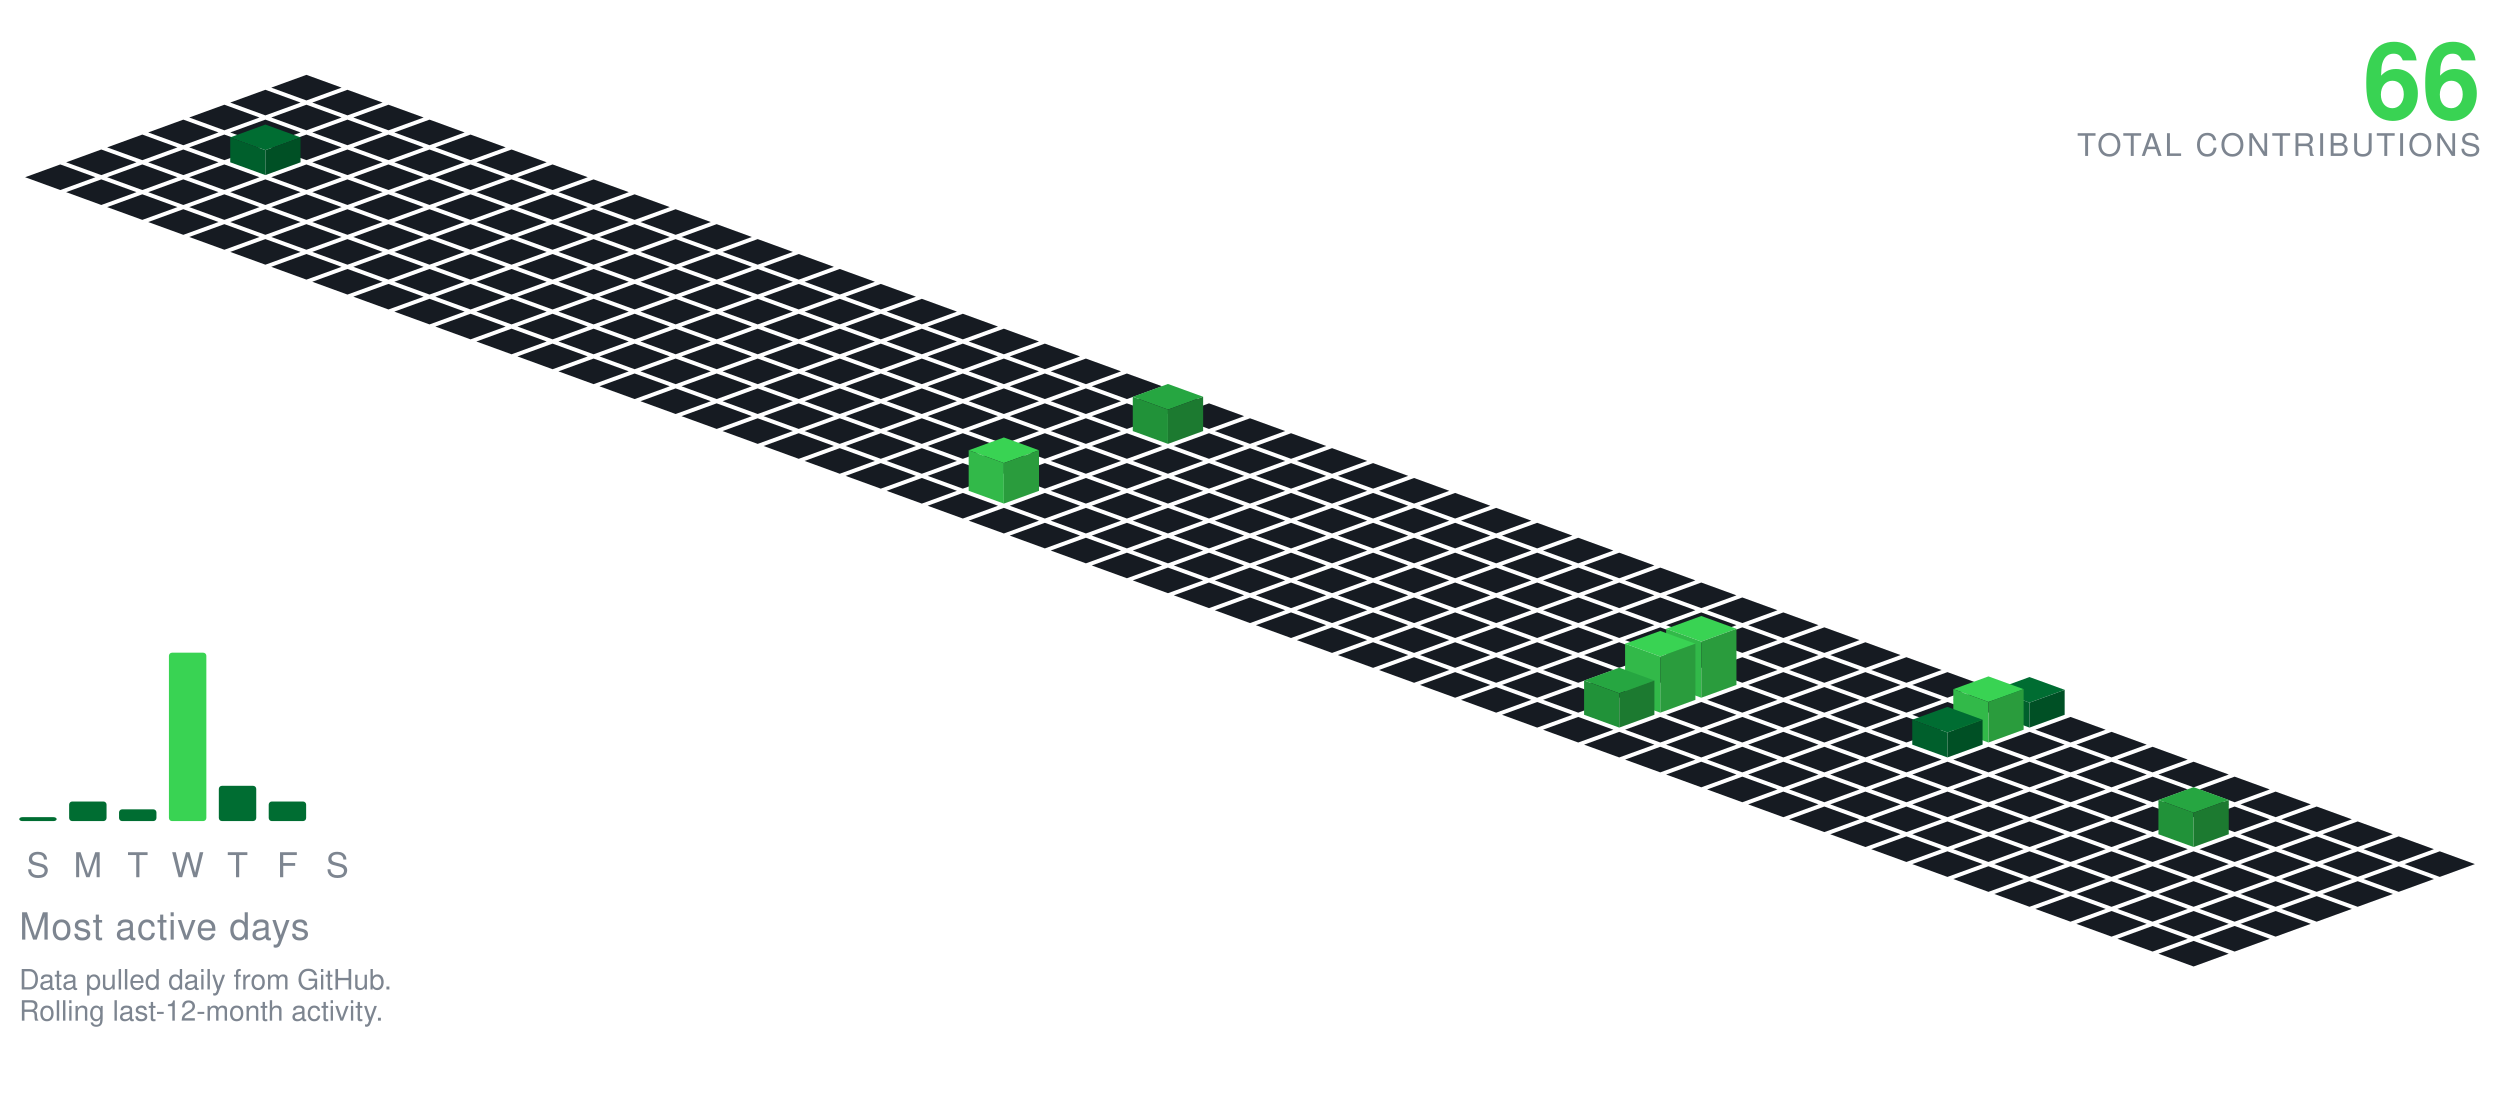
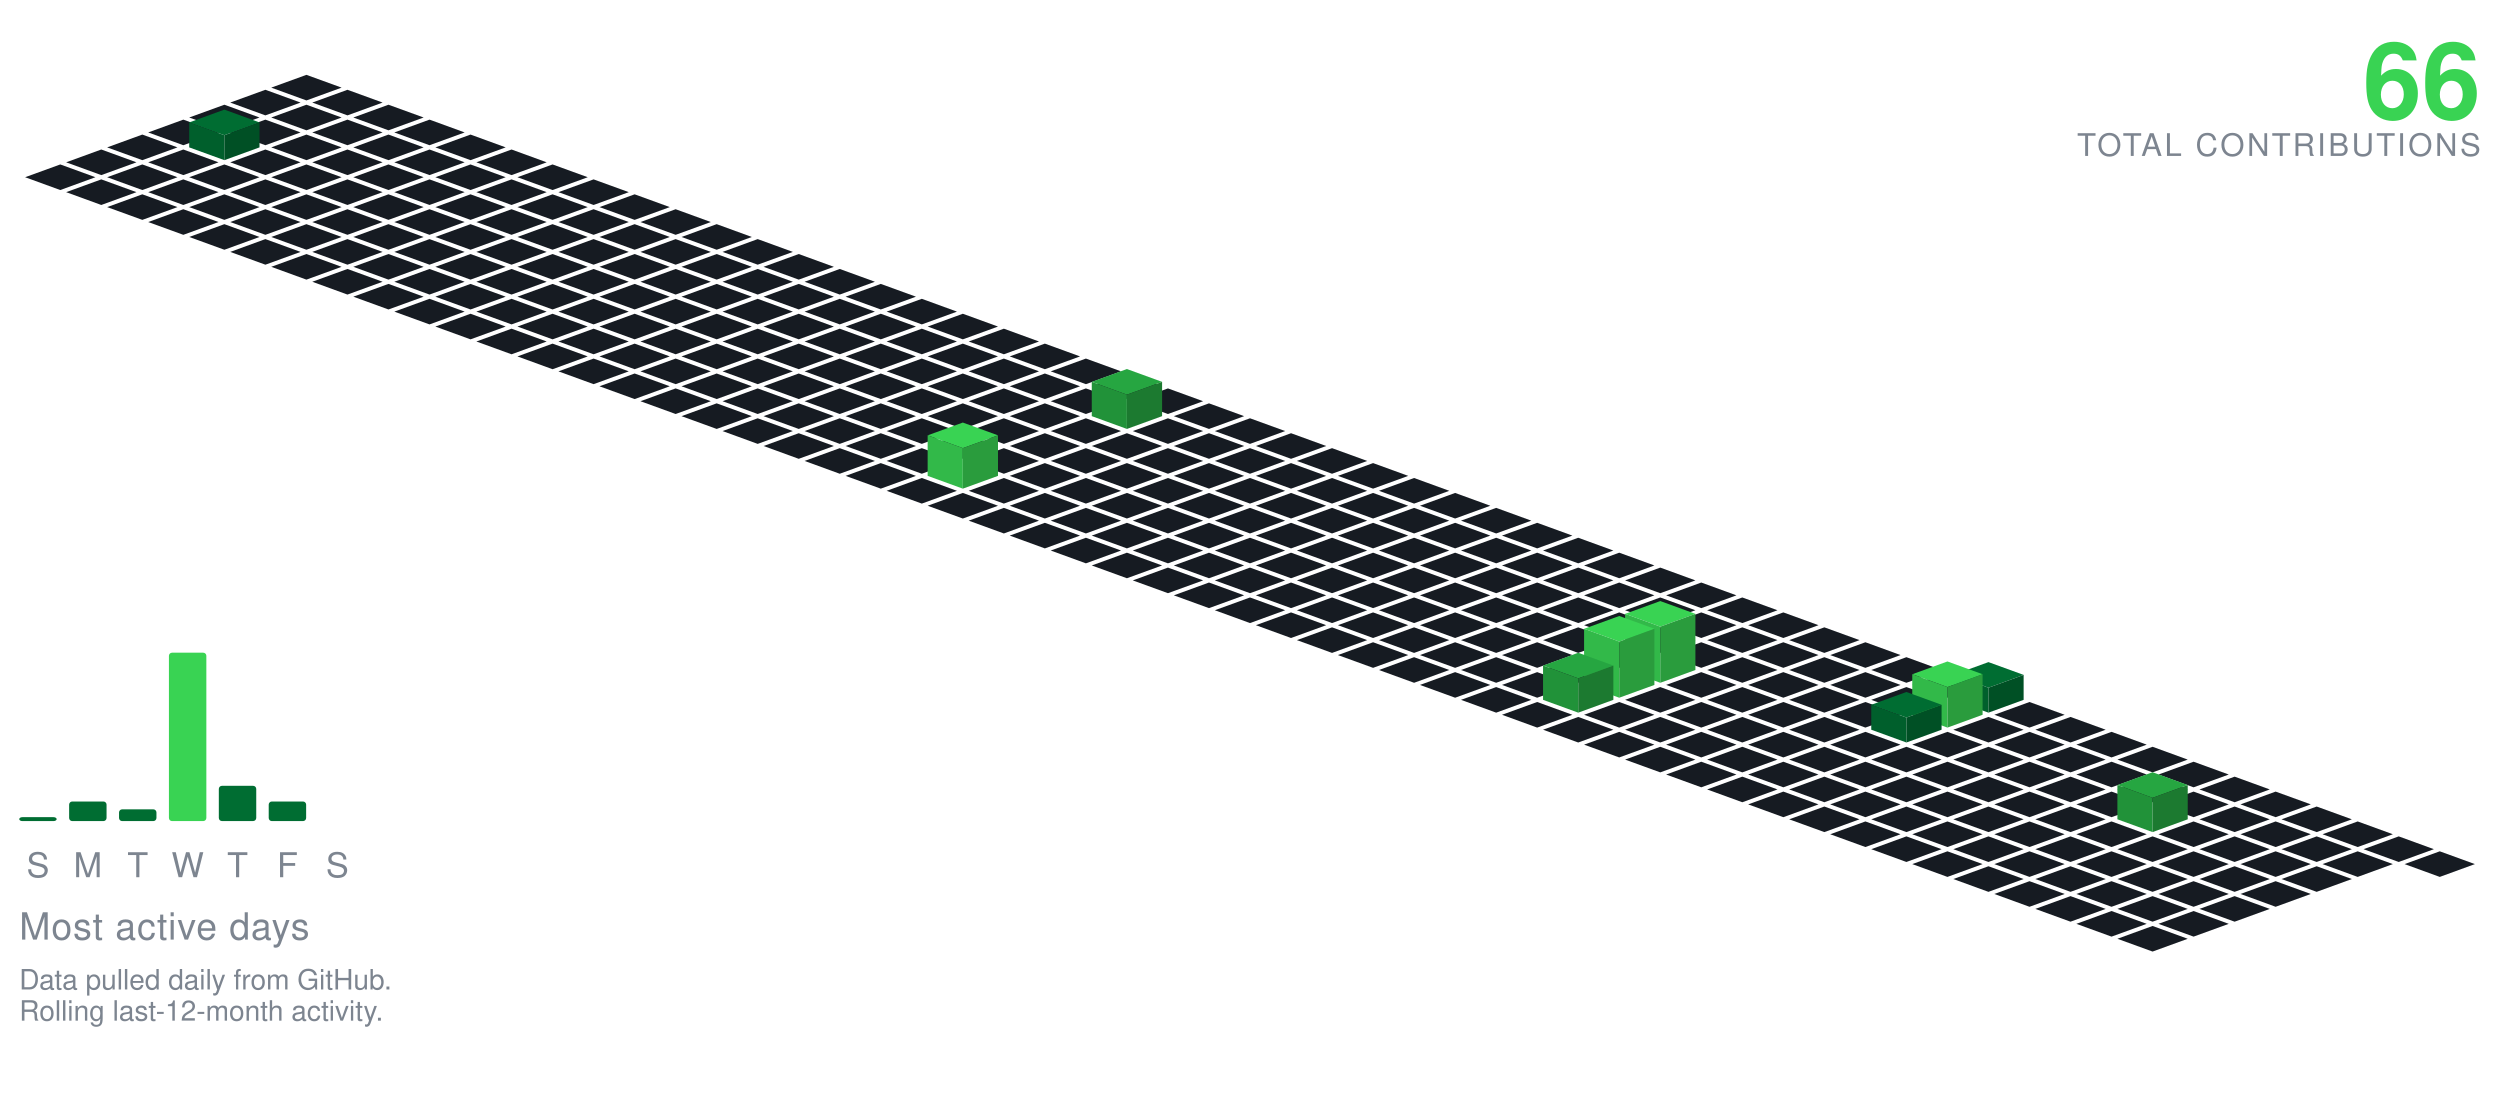
<svg xmlns="http://www.w3.org/2000/svg" viewBox="-98.09 -24.00 801.34 354.30" width="801" height="354">
  <polygon points="0.00,0.00 11.28,4.10 0.00,8.21 -11.28,4.10" fill="#161b22" />
  <polygon points="-13.16,4.79 -1.88,8.89 -13.16,13.00 -24.43,8.89" fill="#161b22" />
  <polygon points="13.16,4.79 24.43,8.89 13.16,13.00 1.88,8.89" fill="#161b22" />
  <polygon points="-26.31,9.58 -15.04,13.68 -26.31,17.79 -37.59,13.68" fill="#161b22" />
  <polygon points="0.00,9.58 11.28,13.68 0.00,17.79 -11.28,13.68" fill="#161b22" />
  <polygon points="26.31,9.58 37.59,13.68 26.31,17.79 15.04,13.68" fill="#161b22" />
  <polygon points="-39.47,14.36 -28.19,18.47 -39.47,22.57 -50.74,18.47" fill="#161b22" />
  <polygon points="-13.16,14.36 -1.88,18.47 -13.16,22.57 -24.43,18.47" fill="#161b22" />
  <polygon points="13.16,14.36 24.43,18.47 13.16,22.57 1.88,18.47" fill="#161b22" />
  <polygon points="39.47,14.36 50.74,18.47 39.47,22.57 28.19,18.47" fill="#161b22" />
  <polygon points="-52.62,19.15 -41.35,23.26 -52.62,27.36 -63.90,23.26" fill="#161b22" />
-   <polygon points="-26.31,19.15 -15.04,23.26 -26.31,27.36 -37.59,23.26" fill="#161b22" />
  <polygon points="0.00,19.15 11.28,23.26 0.00,27.36 -11.28,23.26" fill="#161b22" />
  <polygon points="26.31,19.15 37.59,23.26 26.31,27.36 15.04,23.26" fill="#161b22" />
  <polygon points="52.62,19.15 63.90,23.26 52.62,27.36 41.35,23.26" fill="#161b22" />
+   <polygon points="-26.31,11.15 -15.04,15.26 -26.31,19.36 -37.59,15.26" fill="#006d32" />
+   <polygon points="-37.59,23.26 -37.59,15.26 -26.31,19.36 -26.31,27.36" fill="#005f2c" />
+   <polygon points="-26.31,27.36 -26.31,19.36 -15.04,15.26 -15.04,23.26" fill="#005025" />
  <polygon points="-65.78,23.94 -54.50,28.05 -65.78,32.15 -77.05,28.05" fill="#161b22" />
  <polygon points="-39.47,23.94 -28.19,28.05 -39.47,32.15 -50.74,28.05" fill="#161b22" />
+   <polygon points="-13.16,23.94 -1.88,28.05 -13.16,32.15 -24.43,28.05" fill="#161b22" />
  <polygon points="13.16,23.94 24.43,28.05 13.16,32.15 1.88,28.05" fill="#161b22" />
  <polygon points="39.47,23.94 50.74,28.05 39.47,32.15 28.19,28.05" fill="#161b22" />
  <polygon points="65.78,23.94 77.05,28.05 65.78,32.15 54.50,28.05" fill="#161b22" />
-   <polygon points="-13.16,15.94 -1.88,20.05 -13.16,24.15 -24.43,20.05" fill="#006d32" />
-   <polygon points="-24.43,28.05 -24.43,20.05 -13.16,24.15 -13.16,32.15" fill="#005f2c" />
-   <polygon points="-13.16,32.15 -13.16,24.15 -1.88,20.05 -1.88,28.05" fill="#005025" />
  <polygon points="-78.93,28.73 -67.66,32.83 -78.93,36.94 -90.21,32.83" fill="#161b22" />
  <polygon points="-52.62,28.73 -41.35,32.83 -52.62,36.94 -63.90,32.83" fill="#161b22" />
  <polygon points="-26.31,28.73 -15.04,32.83 -26.31,36.94 -37.59,32.83" fill="#161b22" />
  <polygon points="0.00,28.73 11.28,32.83 0.00,36.94 -11.28,32.83" fill="#161b22" />
  <polygon points="26.31,28.73 37.59,32.83 26.31,36.94 15.04,32.83" fill="#161b22" />
  <polygon points="52.62,28.73 63.90,32.83 52.62,36.94 41.35,32.83" fill="#161b22" />
  <polygon points="78.93,28.73 90.21,32.83 78.93,36.94 67.66,32.83" fill="#161b22" />
  <polygon points="-65.78,33.52 -54.50,37.62 -65.78,41.73 -77.05,37.62" fill="#161b22" />
  <polygon points="-39.47,33.52 -28.19,37.62 -39.47,41.73 -50.74,37.62" fill="#161b22" />
  <polygon points="-13.16,33.52 -1.88,37.62 -13.16,41.73 -24.43,37.62" fill="#161b22" />
  <polygon points="13.16,33.52 24.43,37.62 13.16,41.73 1.88,37.62" fill="#161b22" />
  <polygon points="39.47,33.52 50.74,37.62 39.47,41.73 28.19,37.62" fill="#161b22" />
  <polygon points="65.78,33.52 77.05,37.62 65.78,41.73 54.50,37.62" fill="#161b22" />
  <polygon points="92.09,33.52 103.37,37.62 92.09,41.73 80.81,37.62" fill="#161b22" />
  <polygon points="-52.62,38.31 -41.35,42.41 -52.62,46.51 -63.90,42.41" fill="#161b22" />
  <polygon points="-26.31,38.31 -15.04,42.41 -26.31,46.51 -37.59,42.41" fill="#161b22" />
  <polygon points="0.00,38.31 11.28,42.41 0.00,46.51 -11.28,42.41" fill="#161b22" />
  <polygon points="26.31,38.31 37.59,42.41 26.31,46.51 15.04,42.41" fill="#161b22" />
  <polygon points="52.62,38.31 63.90,42.41 52.62,46.51 41.35,42.41" fill="#161b22" />
  <polygon points="78.93,38.31 90.21,42.41 78.93,46.51 67.66,42.41" fill="#161b22" />
  <polygon points="105.25,38.31 116.52,42.41 105.25,46.51 93.97,42.41" fill="#161b22" />
  <polygon points="-39.47,43.09 -28.19,47.20 -39.47,51.30 -50.74,47.20" fill="#161b22" />
  <polygon points="-13.16,43.09 -1.88,47.20 -13.16,51.30 -24.43,47.20" fill="#161b22" />
  <polygon points="13.16,43.09 24.43,47.20 13.16,51.30 1.88,47.20" fill="#161b22" />
  <polygon points="39.47,43.09 50.74,47.20 39.47,51.30 28.19,47.20" fill="#161b22" />
  <polygon points="65.78,43.09 77.05,47.20 65.78,51.30 54.50,47.20" fill="#161b22" />
  <polygon points="92.09,43.09 103.37,47.20 92.09,51.30 80.81,47.20" fill="#161b22" />
  <polygon points="118.40,43.09 129.68,47.20 118.40,51.30 107.12,47.20" fill="#161b22" />
  <polygon points="-26.31,47.88 -15.04,51.99 -26.31,56.09 -37.59,51.99" fill="#161b22" />
  <polygon points="0.00,47.88 11.28,51.99 0.00,56.09 -11.28,51.99" fill="#161b22" />
  <polygon points="26.31,47.88 37.59,51.99 26.31,56.09 15.04,51.99" fill="#161b22" />
  <polygon points="52.62,47.88 63.90,51.99 52.62,56.09 41.35,51.99" fill="#161b22" />
  <polygon points="78.93,47.88 90.21,51.99 78.93,56.09 67.66,51.99" fill="#161b22" />
  <polygon points="105.25,47.88 116.52,51.99 105.25,56.09 93.97,51.99" fill="#161b22" />
  <polygon points="131.56,47.88 142.83,51.99 131.56,56.09 120.28,51.99" fill="#161b22" />
  <polygon points="-13.16,52.67 -1.88,56.78 -13.16,60.88 -24.43,56.78" fill="#161b22" />
  <polygon points="13.16,52.67 24.43,56.78 13.16,60.88 1.88,56.78" fill="#161b22" />
  <polygon points="39.47,52.67 50.74,56.78 39.47,60.88 28.19,56.78" fill="#161b22" />
  <polygon points="65.78,52.67 77.05,56.78 65.78,60.88 54.50,56.78" fill="#161b22" />
  <polygon points="92.09,52.67 103.37,56.78 92.09,60.88 80.81,56.78" fill="#161b22" />
  <polygon points="118.40,52.67 129.68,56.78 118.40,60.88 107.12,56.78" fill="#161b22" />
  <polygon points="144.71,52.67 155.99,56.78 144.71,60.88 133.44,56.78" fill="#161b22" />
  <polygon points="0.00,57.46 11.28,61.56 0.00,65.67 -11.28,61.56" fill="#161b22" />
  <polygon points="26.31,57.46 37.59,61.56 26.31,65.67 15.04,61.56" fill="#161b22" />
  <polygon points="52.62,57.46 63.90,61.56 52.62,65.67 41.35,61.56" fill="#161b22" />
  <polygon points="78.93,57.46 90.21,61.56 78.93,65.67 67.66,61.56" fill="#161b22" />
  <polygon points="105.25,57.46 116.52,61.56 105.25,65.67 93.97,61.56" fill="#161b22" />
  <polygon points="131.56,57.46 142.83,61.56 131.56,65.67 120.28,61.56" fill="#161b22" />
  <polygon points="157.87,57.46 169.14,61.56 157.87,65.67 146.59,61.56" fill="#161b22" />
  <polygon points="13.16,62.25 24.43,66.35 13.16,70.46 1.88,66.35" fill="#161b22" />
  <polygon points="39.47,62.25 50.74,66.35 39.47,70.46 28.19,66.35" fill="#161b22" />
  <polygon points="65.78,62.25 77.05,66.35 65.78,70.46 54.50,66.35" fill="#161b22" />
  <polygon points="92.09,62.25 103.37,66.35 92.09,70.46 80.81,66.35" fill="#161b22" />
  <polygon points="118.40,62.25 129.68,66.35 118.40,70.46 107.12,66.35" fill="#161b22" />
  <polygon points="144.71,62.25 155.99,66.35 144.71,70.46 133.44,66.35" fill="#161b22" />
  <polygon points="171.02,62.25 182.30,66.35 171.02,70.46 159.75,66.35" fill="#161b22" />
  <polygon points="26.31,67.04 37.59,71.14 26.31,75.24 15.04,71.14" fill="#161b22" />
  <polygon points="52.62,67.04 63.90,71.14 52.62,75.24 41.35,71.14" fill="#161b22" />
  <polygon points="78.93,67.04 90.21,71.14 78.93,75.24 67.66,71.14" fill="#161b22" />
  <polygon points="105.25,67.04 116.52,71.14 105.25,75.24 93.97,71.14" fill="#161b22" />
  <polygon points="131.56,67.04 142.83,71.14 131.56,75.24 120.28,71.14" fill="#161b22" />
  <polygon points="157.87,67.04 169.14,71.14 157.87,75.24 146.59,71.14" fill="#161b22" />
  <polygon points="184.18,67.04 195.46,71.14 184.18,75.24 172.90,71.14" fill="#161b22" />
  <polygon points="39.47,71.82 50.74,75.93 39.47,80.03 28.19,75.93" fill="#161b22" />
  <polygon points="65.78,71.82 77.05,75.93 65.78,80.03 54.50,75.93" fill="#161b22" />
  <polygon points="92.09,71.82 103.37,75.93 92.09,80.03 80.81,75.93" fill="#161b22" />
  <polygon points="118.40,71.82 129.68,75.93 118.40,80.03 107.12,75.93" fill="#161b22" />
  <polygon points="144.71,71.82 155.99,75.93 144.71,80.03 133.44,75.93" fill="#161b22" />
  <polygon points="171.02,71.82 182.30,75.93 171.02,80.03 159.75,75.93" fill="#161b22" />
  <polygon points="197.34,71.82 208.61,75.93 197.34,80.03 186.06,75.93" fill="#161b22" />
  <polygon points="52.62,76.61 63.90,80.72 52.62,84.82 41.35,80.72" fill="#161b22" />
  <polygon points="78.93,76.61 90.21,80.72 78.93,84.82 67.66,80.72" fill="#161b22" />
  <polygon points="105.25,76.61 116.52,80.72 105.25,84.82 93.97,80.72" fill="#161b22" />
  <polygon points="131.56,76.61 142.83,80.72 131.56,84.82 120.28,80.72" fill="#161b22" />
  <polygon points="157.87,76.61 169.14,80.72 157.87,84.82 146.59,80.72" fill="#161b22" />
  <polygon points="184.18,76.61 195.46,80.72 184.18,84.82 172.90,80.72" fill="#161b22" />
  <polygon points="210.49,76.61 221.77,80.72 210.49,84.82 199.21,80.72" fill="#161b22" />
  <polygon points="65.78,81.40 77.05,85.51 65.78,89.61 54.50,85.51" fill="#161b22" />
  <polygon points="92.09,81.40 103.37,85.51 92.09,89.61 80.81,85.51" fill="#161b22" />
  <polygon points="118.40,81.40 129.68,85.51 118.40,89.61 107.12,85.51" fill="#161b22" />
  <polygon points="144.71,81.40 155.99,85.51 144.71,89.61 133.44,85.51" fill="#161b22" />
  <polygon points="171.02,81.40 182.30,85.51 171.02,89.61 159.75,85.51" fill="#161b22" />
  <polygon points="197.34,81.40 208.61,85.51 197.34,89.61 186.06,85.51" fill="#161b22" />
  <polygon points="223.65,81.40 234.92,85.51 223.65,89.61 212.37,85.51" fill="#161b22" />
  <polygon points="78.93,86.19 90.21,90.29 78.93,94.40 67.66,90.29" fill="#161b22" />
  <polygon points="105.25,86.19 116.52,90.29 105.25,94.40 93.97,90.29" fill="#161b22" />
  <polygon points="131.56,86.19 142.83,90.29 131.56,94.40 120.28,90.29" fill="#161b22" />
  <polygon points="157.87,86.19 169.14,90.29 157.87,94.40 146.59,90.29" fill="#161b22" />
  <polygon points="184.18,86.19 195.46,90.29 184.18,94.40 172.90,90.29" fill="#161b22" />
  <polygon points="210.49,86.19 221.77,90.29 210.49,94.40 199.21,90.29" fill="#161b22" />
  <polygon points="236.80,86.19 248.08,90.29 236.80,94.40 225.53,90.29" fill="#161b22" />
  <polygon points="92.09,90.98 103.37,95.08 92.09,99.19 80.81,95.08" fill="#161b22" />
  <polygon points="118.40,90.98 129.68,95.08 118.40,99.19 107.12,95.08" fill="#161b22" />
  <polygon points="144.71,90.98 155.99,95.08 144.71,99.19 133.44,95.08" fill="#161b22" />
  <polygon points="171.02,90.98 182.30,95.08 171.02,99.19 159.75,95.08" fill="#161b22" />
  <polygon points="197.34,90.98 208.61,95.08 197.34,99.19 186.06,95.08" fill="#161b22" />
  <polygon points="223.65,90.98 234.92,95.08 223.65,99.19 212.37,95.08" fill="#161b22" />
  <polygon points="249.96,90.98 261.23,95.08 249.96,99.19 238.68,95.08" fill="#161b22" />
  <polygon points="105.25,95.77 116.52,99.87 105.25,103.97 93.97,99.87" fill="#161b22" />
  <polygon points="131.56,95.77 142.83,99.87 131.56,103.97 120.28,99.87" fill="#161b22" />
  <polygon points="157.87,95.77 169.14,99.87 157.87,103.97 146.59,99.87" fill="#161b22" />
  <polygon points="184.18,95.77 195.46,99.87 184.18,103.97 172.90,99.87" fill="#161b22" />
  <polygon points="210.49,95.77 221.77,99.87 210.49,103.97 199.21,99.87" fill="#161b22" />
  <polygon points="236.80,95.77 248.08,99.87 236.80,103.97 225.53,99.87" fill="#161b22" />
  <polygon points="263.11,95.77 274.39,99.87 263.11,103.97 251.84,99.87" fill="#161b22" />
  <polygon points="118.40,100.55 129.68,104.66 118.40,108.76 107.12,104.66" fill="#161b22" />
  <polygon points="144.71,100.55 155.99,104.66 144.71,108.76 133.44,104.66" fill="#161b22" />
  <polygon points="171.02,100.55 182.30,104.66 171.02,108.76 159.75,104.66" fill="#161b22" />
  <polygon points="197.34,100.55 208.61,104.66 197.34,108.76 186.06,104.66" fill="#161b22" />
  <polygon points="223.65,100.55 234.92,104.66 223.65,108.76 212.37,104.66" fill="#161b22" />
  <polygon points="249.96,100.55 261.23,104.66 249.96,108.76 238.68,104.66" fill="#161b22" />
  <polygon points="276.27,100.55 287.55,104.66 276.27,108.76 264.99,104.66" fill="#161b22" />
  <polygon points="131.56,105.34 142.83,109.45 131.56,113.55 120.28,109.45" fill="#161b22" />
  <polygon points="157.87,105.34 169.14,109.45 157.87,113.55 146.59,109.45" fill="#161b22" />
  <polygon points="184.18,105.34 195.46,109.45 184.18,113.55 172.90,109.45" fill="#161b22" />
  <polygon points="210.49,105.34 221.77,109.45 210.49,113.55 199.21,109.45" fill="#161b22" />
  <polygon points="236.80,105.34 248.08,109.45 236.80,113.55 225.53,109.45" fill="#161b22" />
-   <polygon points="263.11,105.34 274.39,109.45 263.11,113.55 251.84,109.45" fill="#161b22" />
  <polygon points="289.43,105.34 300.70,109.45 289.43,113.55 278.15,109.45" fill="#161b22" />
+   <polygon points="263.11,94.34 274.39,98.45 263.11,102.55 251.84,98.45" fill="#26a641" />
+   <polygon points="251.84,109.45 251.84,98.45 263.11,102.55 263.11,113.55" fill="#219239" />
+   <polygon points="263.11,113.55 263.11,102.55 274.39,98.45 274.39,109.45" fill="#1c7a30" />
  <polygon points="144.71,110.13 155.99,114.23 144.71,118.34 133.44,114.23" fill="#161b22" />
  <polygon points="171.02,110.13 182.30,114.23 171.02,118.34 159.75,114.23" fill="#161b22" />
  <polygon points="197.34,110.13 208.61,114.23 197.34,118.34 186.06,114.23" fill="#161b22" />
  <polygon points="223.65,110.13 234.92,114.23 223.65,118.34 212.37,114.23" fill="#161b22" />
  <polygon points="249.96,110.13 261.23,114.23 249.96,118.34 238.68,114.23" fill="#161b22" />
+   <polygon points="276.27,110.13 287.55,114.23 276.27,118.34 264.99,114.23" fill="#161b22" />
  <polygon points="302.58,110.13 313.86,114.23 302.58,118.34 291.30,114.23" fill="#161b22" />
-   <polygon points="276.27,99.13 287.55,103.23 276.27,107.34 264.99,103.23" fill="#26a641" />
-   <polygon points="264.99,114.23 264.99,103.23 276.27,107.34 276.27,118.34" fill="#219239" />
-   <polygon points="276.27,118.34 276.27,107.34 287.55,103.23 287.55,114.23" fill="#1c7a30" />
  <polygon points="157.87,114.92 169.14,119.02 157.87,123.13 146.59,119.02" fill="#161b22" />
  <polygon points="184.18,114.92 195.46,119.02 184.18,123.13 172.90,119.02" fill="#161b22" />
  <polygon points="210.49,114.92 221.77,119.02 210.49,123.13 199.21,119.02" fill="#161b22" />
  <polygon points="236.80,114.92 248.08,119.02 236.80,123.13 225.53,119.02" fill="#161b22" />
  <polygon points="263.11,114.92 274.39,119.02 263.11,123.13 251.84,119.02" fill="#161b22" />
  <polygon points="289.43,114.92 300.70,119.02 289.43,123.13 278.15,119.02" fill="#161b22" />
  <polygon points="315.74,114.92 327.01,119.02 315.74,123.13 304.46,119.02" fill="#161b22" />
  <polygon points="171.02,119.71 182.30,123.81 171.02,127.92 159.75,123.81" fill="#161b22" />
  <polygon points="197.34,119.71 208.61,123.81 197.34,127.92 186.06,123.81" fill="#161b22" />
  <polygon points="223.65,119.71 234.92,123.81 223.65,127.92 212.37,123.81" fill="#161b22" />
  <polygon points="249.96,119.71 261.23,123.81 249.96,127.92 238.68,123.81" fill="#161b22" />
  <polygon points="276.27,119.71 287.55,123.81 276.27,127.92 264.99,123.81" fill="#161b22" />
  <polygon points="302.58,119.71 313.86,123.81 302.58,127.92 291.30,123.81" fill="#161b22" />
  <polygon points="328.89,119.71 340.17,123.81 328.89,127.92 317.62,123.81" fill="#161b22" />
  <polygon points="184.18,124.50 195.46,128.60 184.18,132.70 172.90,128.60" fill="#161b22" />
-   <polygon points="210.49,124.50 221.77,128.60 210.49,132.70 199.21,128.60" fill="#161b22" />
  <polygon points="236.80,124.50 248.08,128.60 236.80,132.70 225.53,128.60" fill="#161b22" />
  <polygon points="263.11,124.50 274.39,128.60 263.11,132.70 251.84,128.60" fill="#161b22" />
  <polygon points="289.43,124.50 300.70,128.60 289.43,132.70 278.15,128.60" fill="#161b22" />
  <polygon points="315.74,124.50 327.01,128.60 315.74,132.70 304.46,128.60" fill="#161b22" />
  <polygon points="342.05,124.50 353.32,128.60 342.05,132.70 330.77,128.60" fill="#161b22" />
+   <polygon points="210.49,111.50 221.77,115.60 210.49,119.70 199.21,115.60" fill="#39d353" />
+   <polygon points="199.21,128.60 199.21,115.60 210.49,119.70 210.49,132.70" fill="#32b949" />
+   <polygon points="210.49,132.70 210.49,119.70 221.77,115.60 221.77,128.60" fill="#2a9c3d" />
  <polygon points="197.34,129.28 208.61,133.39 197.34,137.49 186.06,133.39" fill="#161b22" />
+   <polygon points="223.65,129.28 234.92,133.39 223.65,137.49 212.37,133.39" fill="#161b22" />
  <polygon points="249.96,129.28 261.23,133.39 249.96,137.49 238.68,133.39" fill="#161b22" />
  <polygon points="276.27,129.28 287.55,133.39 276.27,137.49 264.99,133.39" fill="#161b22" />
  <polygon points="302.58,129.28 313.86,133.39 302.58,137.49 291.30,133.39" fill="#161b22" />
  <polygon points="328.89,129.28 340.17,133.39 328.89,137.49 317.62,133.39" fill="#161b22" />
  <polygon points="355.20,129.28 366.48,133.39 355.20,137.49 343.93,133.39" fill="#161b22" />
-   <polygon points="223.65,116.28 234.92,120.39 223.65,124.49 212.37,120.39" fill="#39d353" />
-   <polygon points="212.37,133.39 212.37,120.39 223.65,124.49 223.65,137.49" fill="#32b949" />
-   <polygon points="223.65,137.49 223.65,124.49 234.92,120.39 234.92,133.39" fill="#2a9c3d" />
  <polygon points="210.49,134.07 221.77,138.18 210.49,142.28 199.21,138.18" fill="#161b22" />
  <polygon points="236.80,134.07 248.08,138.18 236.80,142.28 225.53,138.18" fill="#161b22" />
  <polygon points="263.11,134.07 274.39,138.18 263.11,142.28 251.84,138.18" fill="#161b22" />
  <polygon points="289.43,134.07 300.70,138.18 289.43,142.28 278.15,138.18" fill="#161b22" />
  <polygon points="315.74,134.07 327.01,138.18 315.74,142.28 304.46,138.18" fill="#161b22" />
  <polygon points="342.05,134.07 353.32,138.18 342.05,142.28 330.77,138.18" fill="#161b22" />
  <polygon points="368.36,134.07 379.64,138.18 368.36,142.28 357.08,138.18" fill="#161b22" />
  <polygon points="223.65,138.86 234.92,142.96 223.65,147.07 212.37,142.96" fill="#161b22" />
  <polygon points="249.96,138.86 261.23,142.96 249.96,147.07 238.68,142.96" fill="#161b22" />
  <polygon points="276.27,138.86 287.55,142.96 276.27,147.07 264.99,142.96" fill="#161b22" />
  <polygon points="302.58,138.86 313.86,142.96 302.58,147.07 291.30,142.96" fill="#161b22" />
  <polygon points="328.89,138.86 340.17,142.96 328.89,147.07 317.62,142.96" fill="#161b22" />
  <polygon points="355.20,138.86 366.48,142.96 355.20,147.07 343.93,142.96" fill="#161b22" />
  <polygon points="381.52,138.86 392.79,142.96 381.52,147.07 370.24,142.96" fill="#161b22" />
  <polygon points="236.80,143.65 248.08,147.75 236.80,151.86 225.53,147.75" fill="#161b22" />
  <polygon points="263.11,143.65 274.39,147.75 263.11,151.86 251.84,147.75" fill="#161b22" />
  <polygon points="289.43,143.65 300.70,147.75 289.43,151.86 278.15,147.75" fill="#161b22" />
  <polygon points="315.74,143.65 327.01,147.75 315.74,151.86 304.46,147.75" fill="#161b22" />
  <polygon points="342.05,143.65 353.32,147.75 342.05,151.86 330.77,147.75" fill="#161b22" />
  <polygon points="368.36,143.65 379.64,147.75 368.36,151.86 357.08,147.75" fill="#161b22" />
  <polygon points="394.67,143.65 405.95,147.75 394.67,151.86 383.39,147.75" fill="#161b22" />
  <polygon points="249.96,148.44 261.23,152.54 249.96,156.65 238.68,152.54" fill="#161b22" />
  <polygon points="276.27,148.44 287.55,152.54 276.27,156.65 264.99,152.54" fill="#161b22" />
  <polygon points="302.58,148.44 313.86,152.54 302.58,156.65 291.30,152.54" fill="#161b22" />
  <polygon points="328.89,148.44 340.17,152.54 328.89,156.65 317.62,152.54" fill="#161b22" />
  <polygon points="355.20,148.44 366.48,152.54 355.20,156.65 343.93,152.54" fill="#161b22" />
  <polygon points="381.52,148.44 392.79,152.54 381.52,156.65 370.24,152.54" fill="#161b22" />
  <polygon points="407.83,148.44 419.10,152.54 407.83,156.65 396.55,152.54" fill="#161b22" />
  <polygon points="263.11,153.23 274.39,157.33 263.11,161.43 251.84,157.33" fill="#161b22" />
  <polygon points="289.43,153.23 300.70,157.33 289.43,161.43 278.15,157.33" fill="#161b22" />
  <polygon points="315.74,153.23 327.01,157.33 315.74,161.43 304.46,157.33" fill="#161b22" />
  <polygon points="342.05,153.23 353.32,157.33 342.05,161.43 330.77,157.33" fill="#161b22" />
  <polygon points="368.36,153.23 379.64,157.33 368.36,161.43 357.08,157.33" fill="#161b22" />
  <polygon points="394.67,153.23 405.95,157.33 394.67,161.43 383.39,157.33" fill="#161b22" />
  <polygon points="420.98,153.23 432.26,157.33 420.98,161.43 409.71,157.33" fill="#161b22" />
  <polygon points="276.27,158.01 287.55,162.12 276.27,166.22 264.99,162.12" fill="#161b22" />
  <polygon points="302.58,158.01 313.86,162.12 302.58,166.22 291.30,162.12" fill="#161b22" />
  <polygon points="328.89,158.01 340.17,162.12 328.89,166.22 317.62,162.12" fill="#161b22" />
  <polygon points="355.20,158.01 366.48,162.12 355.20,166.22 343.93,162.12" fill="#161b22" />
  <polygon points="381.52,158.01 392.79,162.12 381.52,166.22 370.24,162.12" fill="#161b22" />
  <polygon points="407.83,158.01 419.10,162.12 407.83,166.22 396.55,162.12" fill="#161b22" />
  <polygon points="434.14,158.01 445.41,162.12 434.14,166.22 422.86,162.12" fill="#161b22" />
  <polygon points="289.43,162.80 300.70,166.91 289.43,171.01 278.15,166.91" fill="#161b22" />
  <polygon points="315.74,162.80 327.01,166.91 315.74,171.01 304.46,166.91" fill="#161b22" />
  <polygon points="342.05,162.80 353.32,166.91 342.05,171.01 330.77,166.91" fill="#161b22" />
  <polygon points="368.36,162.80 379.64,166.91 368.36,171.01 357.08,166.91" fill="#161b22" />
  <polygon points="394.67,162.80 405.95,166.91 394.67,171.01 383.39,166.91" fill="#161b22" />
  <polygon points="420.98,162.80 432.26,166.91 420.98,171.01 409.71,166.91" fill="#161b22" />
  <polygon points="447.29,162.80 458.57,166.91 447.29,171.01 436.02,166.91" fill="#161b22" />
  <polygon points="302.58,167.59 313.86,171.69 302.58,175.80 291.30,171.69" fill="#161b22" />
  <polygon points="328.89,167.59 340.17,171.69 328.89,175.80 317.62,171.69" fill="#161b22" />
  <polygon points="355.20,167.59 366.48,171.69 355.20,175.80 343.93,171.69" fill="#161b22" />
  <polygon points="381.52,167.59 392.79,171.69 381.52,175.80 370.24,171.69" fill="#161b22" />
  <polygon points="407.83,167.59 419.10,171.69 407.83,175.80 396.55,171.69" fill="#161b22" />
  <polygon points="434.14,167.59 445.41,171.69 434.14,175.80 422.86,171.69" fill="#161b22" />
  <polygon points="460.45,167.59 471.73,171.69 460.45,175.80 449.17,171.69" fill="#161b22" />
  <polygon points="315.74,172.38 327.01,176.48 315.74,180.59 304.46,176.48" fill="#161b22" />
  <polygon points="342.05,172.38 353.32,176.48 342.05,180.59 330.77,176.48" fill="#161b22" />
  <polygon points="368.36,172.38 379.64,176.48 368.36,180.59 357.08,176.48" fill="#161b22" />
  <polygon points="394.67,172.38 405.95,176.48 394.67,180.59 383.39,176.48" fill="#161b22" />
  <polygon points="420.98,172.38 432.26,176.48 420.98,180.59 409.71,176.48" fill="#161b22" />
  <polygon points="447.29,172.38 458.57,176.48 447.29,180.59 436.02,176.48" fill="#161b22" />
  <polygon points="473.61,172.38 484.88,176.48 473.61,180.59 462.33,176.48" fill="#161b22" />
  <polygon points="328.89,177.17 340.17,181.27 328.89,185.37 317.62,181.27" fill="#161b22" />
  <polygon points="355.20,177.17 366.48,181.27 355.20,185.37 343.93,181.27" fill="#161b22" />
  <polygon points="381.52,177.17 392.79,181.27 381.52,185.37 370.24,181.27" fill="#161b22" />
  <polygon points="407.83,177.17 419.10,181.27 407.83,185.37 396.55,181.27" fill="#161b22" />
  <polygon points="434.14,177.17 445.41,181.27 434.14,185.37 422.86,181.27" fill="#161b22" />
  <polygon points="460.45,177.17 471.73,181.27 460.45,185.37 449.17,181.27" fill="#161b22" />
  <polygon points="486.76,177.17 498.04,181.27 486.76,185.37 475.48,181.27" fill="#161b22" />
  <polygon points="342.05,181.95 353.32,186.06 342.05,190.16 330.77,186.06" fill="#161b22" />
  <polygon points="368.36,181.95 379.64,186.06 368.36,190.16 357.08,186.06" fill="#161b22" />
  <polygon points="394.67,181.95 405.95,186.06 394.67,190.16 383.39,186.06" fill="#161b22" />
  <polygon points="420.98,181.95 432.26,186.06 420.98,190.16 409.71,186.06" fill="#161b22" />
  <polygon points="447.29,181.95 458.57,186.06 447.29,190.16 436.02,186.06" fill="#161b22" />
  <polygon points="473.61,181.95 484.88,186.06 473.61,190.16 462.33,186.06" fill="#161b22" />
  <polygon points="499.92,181.95 511.19,186.06 499.92,190.16 488.64,186.06" fill="#161b22" />
  <polygon points="355.20,186.74 366.48,190.85 355.20,194.95 343.93,190.85" fill="#161b22" />
  <polygon points="381.52,186.74 392.79,190.85 381.52,194.95 370.24,190.85" fill="#161b22" />
  <polygon points="407.83,186.74 419.10,190.85 407.83,194.95 396.55,190.85" fill="#161b22" />
-   <polygon points="434.14,186.74 445.41,190.85 434.14,194.95 422.86,190.85" fill="#161b22" />
  <polygon points="460.45,186.74 471.73,190.85 460.45,194.95 449.17,190.85" fill="#161b22" />
  <polygon points="486.76,186.74 498.04,190.85 486.76,194.95 475.48,190.85" fill="#161b22" />
  <polygon points="513.07,186.74 524.35,190.85 513.07,194.95 501.80,190.85" fill="#161b22" />
+   <polygon points="434.14,168.74 445.41,172.85 434.14,176.95 422.86,172.85" fill="#39d353" />
+   <polygon points="422.86,190.85 422.86,172.85 434.14,176.95 434.14,194.95" fill="#32b949" />
+   <polygon points="434.14,194.95 434.14,176.95 445.41,172.85 445.41,190.85" fill="#2a9c3d" />
  <polygon points="368.36,191.53 379.64,195.64 368.36,199.74 357.08,195.64" fill="#161b22" />
  <polygon points="394.67,191.53 405.95,195.64 394.67,199.74 383.39,195.64" fill="#161b22" />
-   <polygon points="420.98,191.53 432.26,195.64 420.98,199.74 409.71,195.64" fill="#161b22" />
+   <polygon points="447.29,191.53 458.57,195.64 447.29,199.74 436.02,195.64" fill="#161b22" />
  <polygon points="473.61,191.53 484.88,195.64 473.61,199.74 462.33,195.64" fill="#161b22" />
  <polygon points="499.92,191.53 511.19,195.64 499.92,199.74 488.64,195.64" fill="#161b22" />
  <polygon points="526.23,191.53 537.50,195.64 526.23,199.74 514.95,195.64" fill="#161b22" />
-   <polygon points="447.29,173.53 458.57,177.64 447.29,181.74 436.02,177.64" fill="#39d353" />
-   <polygon points="436.02,195.64 436.02,177.64 447.29,181.74 447.29,199.74" fill="#32b949" />
-   <polygon points="447.29,199.74 447.29,181.74 458.57,177.64 458.57,195.64" fill="#2a9c3d" />
+   <polygon points="420.98,173.53 432.26,177.64 420.98,181.74 409.71,177.64" fill="#39d353" />
+   <polygon points="409.71,195.64 409.71,177.64 420.98,181.74 420.98,199.74" fill="#32b949" />
+   <polygon points="420.98,199.74 420.98,181.74 432.26,177.64 432.26,195.64" fill="#2a9c3d" />
  <polygon points="381.52,196.32 392.79,200.42 381.52,204.53 370.24,200.42" fill="#161b22" />
-   <polygon points="407.83,196.32 419.10,200.42 407.83,204.53 396.55,200.42" fill="#161b22" />
+   <polygon points="434.14,196.32 445.41,200.42 434.14,204.53 422.86,200.42" fill="#161b22" />
  <polygon points="460.45,196.32 471.73,200.42 460.45,204.53 449.17,200.42" fill="#161b22" />
  <polygon points="486.76,196.32 498.04,200.42 486.76,204.53 475.48,200.42" fill="#161b22" />
  <polygon points="513.07,196.32 524.35,200.42 513.07,204.53 501.80,200.42" fill="#161b22" />
-   <polygon points="539.38,196.32 550.66,200.42 539.38,204.53 528.11,200.42" fill="#161b22" />
-   <polygon points="434.14,178.32 445.41,182.42 434.14,186.53 422.86,182.42" fill="#39d353" />
-   <polygon points="422.86,200.42 422.86,182.42 434.14,186.53 434.14,204.53" fill="#32b949" />
-   <polygon points="434.14,204.53 434.14,186.53 445.41,182.42 445.41,200.42" fill="#2a9c3d" />
+   <polygon points="539.38,188.32 550.66,192.42 539.38,196.53 528.11,192.42" fill="#006d32" />
+   <polygon points="528.11,200.42 528.11,192.42 539.38,196.53 539.38,204.53" fill="#005f2c" />
+   <polygon points="539.38,204.53 539.38,196.53 550.66,192.42 550.66,200.42" fill="#005025" />
+   <polygon points="407.83,185.32 419.10,189.42 407.83,193.53 396.55,189.42" fill="#26a641" />
+   <polygon points="396.55,200.42 396.55,189.42 407.83,193.53 407.83,204.53" fill="#219239" />
+   <polygon points="407.83,204.53 407.83,193.53 419.10,189.42 419.10,200.42" fill="#1c7a30" />
  <polygon points="394.67,201.11 405.95,205.21 394.67,209.32 383.39,205.21" fill="#161b22" />
+   <polygon points="420.98,201.11 432.26,205.21 420.98,209.32 409.71,205.21" fill="#161b22" />
  <polygon points="447.29,201.11 458.57,205.21 447.29,209.32 436.02,205.21" fill="#161b22" />
  <polygon points="473.61,201.11 484.88,205.21 473.61,209.32 462.33,205.21" fill="#161b22" />
  <polygon points="499.92,201.11 511.19,205.21 499.92,209.32 488.64,205.21" fill="#161b22" />
-   <polygon points="526.23,201.11 537.50,205.21 526.23,209.32 514.95,205.21" fill="#161b22" />
-   <polygon points="552.54,193.11 563.82,197.21 552.54,201.32 541.26,197.21" fill="#006d32" />
-   <polygon points="541.26,205.21 541.26,197.21 552.54,201.32 552.54,209.32" fill="#005f2c" />
-   <polygon points="552.54,209.32 552.54,201.32 563.82,197.21 563.82,205.21" fill="#005025" />
-   <polygon points="420.98,190.11 432.26,194.21 420.98,198.32 409.71,194.21" fill="#26a641" />
-   <polygon points="409.71,205.21 409.71,194.21 420.98,198.32 420.98,209.32" fill="#219239" />
-   <polygon points="420.98,209.32 420.98,198.32 432.26,194.21 432.26,205.21" fill="#1c7a30" />
+   <polygon points="552.54,201.11 563.82,205.21 552.54,209.32 541.26,205.21" fill="#161b22" />
+   <polygon points="526.23,188.11 537.50,192.21 526.23,196.32 514.95,192.21" fill="#39d353" />
+   <polygon points="514.95,205.21 514.95,192.21 526.23,196.32 526.23,209.32" fill="#32b949" />
+   <polygon points="526.23,209.32 526.23,196.32 537.50,192.21 537.50,205.21" fill="#2a9c3d" />
  <polygon points="407.83,205.90 419.10,210.00 407.83,214.10 396.55,210.00" fill="#161b22" />
  <polygon points="434.14,205.90 445.41,210.00 434.14,214.10 422.86,210.00" fill="#161b22" />
  <polygon points="460.45,205.90 471.73,210.00 460.45,214.10 449.17,210.00" fill="#161b22" />
  <polygon points="486.76,205.90 498.04,210.00 486.76,214.10 475.48,210.00" fill="#161b22" />
-   <polygon points="513.07,205.90 524.35,210.00 513.07,214.10 501.80,210.00" fill="#161b22" />
+   <polygon points="539.38,205.90 550.66,210.00 539.38,214.10 528.11,210.00" fill="#161b22" />
  <polygon points="565.69,205.90 576.97,210.00 565.69,214.10 554.42,210.00" fill="#161b22" />
-   <polygon points="539.38,192.90 550.66,197.00 539.38,201.10 528.11,197.00" fill="#39d353" />
-   <polygon points="528.11,210.00 528.11,197.00 539.38,201.10 539.38,214.10" fill="#32b949" />
-   <polygon points="539.38,214.10 539.38,201.10 550.66,197.00 550.66,210.00" fill="#2a9c3d" />
+   <polygon points="513.07,197.90 524.35,202.00 513.07,206.10 501.80,202.00" fill="#006d32" />
+   <polygon points="501.80,210.00 501.80,202.00 513.07,206.10 513.07,214.10" fill="#005f2c" />
+   <polygon points="513.07,214.10 513.07,206.10 524.35,202.00 524.35,210.00" fill="#005025" />
  <polygon points="420.98,210.68 432.26,214.79 420.98,218.89 409.71,214.79" fill="#161b22" />
  <polygon points="447.29,210.68 458.57,214.79 447.29,218.89 436.02,214.79" fill="#161b22" />
  <polygon points="473.61,210.68 484.88,214.79 473.61,218.89 462.33,214.79" fill="#161b22" />
  <polygon points="499.92,210.68 511.19,214.79 499.92,218.89 488.64,214.79" fill="#161b22" />
+   <polygon points="526.23,210.68 537.50,214.79 526.23,218.89 514.95,214.79" fill="#161b22" />
  <polygon points="552.54,210.68 563.82,214.79 552.54,218.89 541.26,214.79" fill="#161b22" />
  <polygon points="578.85,210.68 590.13,214.79 578.85,218.89 567.57,214.79" fill="#161b22" />
-   <polygon points="526.23,202.68 537.50,206.79 526.23,210.89 514.95,206.79" fill="#006d32" />
-   <polygon points="514.95,214.79 514.95,206.79 526.23,210.89 526.23,218.89" fill="#005f2c" />
-   <polygon points="526.23,218.89 526.23,210.89 537.50,206.79 537.50,214.79" fill="#005025" />
  <polygon points="434.14,215.47 445.41,219.58 434.14,223.68 422.86,219.58" fill="#161b22" />
  <polygon points="460.45,215.47 471.73,219.58 460.45,223.68 449.17,219.58" fill="#161b22" />
  <polygon points="486.76,215.47 498.04,219.58 486.76,223.68 475.48,219.58" fill="#161b22" />
  <polygon points="513.07,215.47 524.35,219.58 513.07,223.68 501.80,219.58" fill="#161b22" />
  <polygon points="539.38,215.47 550.66,219.58 539.38,223.68 528.11,219.58" fill="#161b22" />
  <polygon points="565.69,215.47 576.97,219.58 565.69,223.68 554.42,219.58" fill="#161b22" />
  <polygon points="592.01,215.47 603.28,219.58 592.01,223.68 580.73,219.58" fill="#161b22" />
  <polygon points="447.29,220.26 458.57,224.37 447.29,228.47 436.02,224.37" fill="#161b22" />
  <polygon points="473.61,220.26 484.88,224.37 473.61,228.47 462.33,224.37" fill="#161b22" />
  <polygon points="499.92,220.26 511.19,224.37 499.92,228.47 488.64,224.37" fill="#161b22" />
  <polygon points="526.23,220.26 537.50,224.37 526.23,228.47 514.95,224.37" fill="#161b22" />
  <polygon points="552.54,220.26 563.82,224.37 552.54,228.47 541.26,224.37" fill="#161b22" />
  <polygon points="578.85,220.26 590.13,224.37 578.85,228.47 567.57,224.37" fill="#161b22" />
  <polygon points="605.16,220.26 616.44,224.37 605.16,228.47 593.89,224.37" fill="#161b22" />
  <polygon points="460.45,225.05 471.73,229.15 460.45,233.26 449.17,229.15" fill="#161b22" />
  <polygon points="486.76,225.05 498.04,229.15 486.76,233.26 475.48,229.15" fill="#161b22" />
  <polygon points="513.07,225.05 524.35,229.15 513.07,233.26 501.80,229.15" fill="#161b22" />
  <polygon points="539.38,225.05 550.66,229.15 539.38,233.26 528.11,229.15" fill="#161b22" />
  <polygon points="565.69,225.05 576.97,229.15 565.69,233.26 554.42,229.15" fill="#161b22" />
  <polygon points="592.01,225.05 603.28,229.15 592.01,233.26 580.73,229.15" fill="#161b22" />
  <polygon points="618.32,225.05 629.59,229.15 618.32,233.26 607.04,229.15" fill="#161b22" />
  <polygon points="473.61,229.84 484.88,233.94 473.61,238.05 462.33,233.94" fill="#161b22" />
  <polygon points="499.92,229.84 511.19,233.94 499.92,238.05 488.64,233.94" fill="#161b22" />
  <polygon points="526.23,229.84 537.50,233.94 526.23,238.05 514.95,233.94" fill="#161b22" />
  <polygon points="552.54,229.84 563.82,233.94 552.54,238.05 541.26,233.94" fill="#161b22" />
  <polygon points="578.85,229.84 590.13,233.94 578.85,238.05 567.57,233.94" fill="#161b22" />
  <polygon points="605.16,229.84 616.44,233.94 605.16,238.05 593.89,233.94" fill="#161b22" />
  <polygon points="631.47,229.84 642.75,233.94 631.47,238.05 620.20,233.94" fill="#161b22" />
  <polygon points="486.76,234.63 498.04,238.73 486.76,242.83 475.48,238.73" fill="#161b22" />
  <polygon points="513.07,234.63 524.35,238.73 513.07,242.83 501.80,238.73" fill="#161b22" />
  <polygon points="539.38,234.63 550.66,238.73 539.38,242.83 528.11,238.73" fill="#161b22" />
  <polygon points="565.69,234.63 576.97,238.73 565.69,242.83 554.42,238.73" fill="#161b22" />
-   <polygon points="592.01,234.63 603.28,238.73 592.01,242.83 580.73,238.73" fill="#161b22" />
  <polygon points="618.32,234.63 629.59,238.73 618.32,242.83 607.04,238.73" fill="#161b22" />
  <polygon points="644.63,234.63 655.91,238.73 644.63,242.83 633.35,238.73" fill="#161b22" />
+   <polygon points="592.01,223.63 603.28,227.73 592.01,231.83 580.73,227.73" fill="#26a641" />
+   <polygon points="580.73,238.73 580.73,227.73 592.01,231.83 592.01,242.83" fill="#219239" />
+   <polygon points="592.01,242.83 592.01,231.83 603.28,227.73 603.28,238.73" fill="#1c7a30" />
  <polygon points="499.92,239.41 511.19,243.52 499.92,247.62 488.64,243.52" fill="#161b22" />
  <polygon points="526.23,239.41 537.50,243.52 526.23,247.62 514.95,243.52" fill="#161b22" />
  <polygon points="552.54,239.41 563.82,243.52 552.54,247.62 541.26,243.52" fill="#161b22" />
  <polygon points="578.85,239.41 590.13,243.52 578.85,247.62 567.57,243.52" fill="#161b22" />
+   <polygon points="605.16,239.41 616.44,243.52 605.16,247.62 593.89,243.52" fill="#161b22" />
  <polygon points="631.47,239.41 642.75,243.52 631.47,247.62 620.20,243.52" fill="#161b22" />
  <polygon points="657.78,239.41 669.06,243.52 657.78,247.62 646.51,243.52" fill="#161b22" />
-   <polygon points="605.16,228.41 616.44,232.52 605.16,236.62 593.89,232.52" fill="#26a641" />
-   <polygon points="593.89,243.52 593.89,232.52 605.16,236.62 605.16,247.62" fill="#219239" />
-   <polygon points="605.16,247.62 605.16,236.62 616.44,232.52 616.44,243.52" fill="#1c7a30" />
  <polygon points="513.07,244.20 524.35,248.31 513.07,252.41 501.80,248.31" fill="#161b22" />
  <polygon points="539.38,244.20 550.66,248.31 539.38,252.41 528.11,248.31" fill="#161b22" />
  <polygon points="565.69,244.20 576.97,248.31 565.69,252.41 554.42,248.31" fill="#161b22" />
  <polygon points="592.01,244.20 603.28,248.31 592.01,252.41 580.73,248.31" fill="#161b22" />
  <polygon points="618.32,244.20 629.59,248.31 618.32,252.41 607.04,248.31" fill="#161b22" />
  <polygon points="644.63,244.20 655.91,248.31 644.63,252.41 633.35,248.31" fill="#161b22" />
  <polygon points="670.94,244.20 682.22,248.31 670.94,252.41 659.66,248.31" fill="#161b22" />
  <polygon points="526.23,248.99 537.50,253.09 526.23,257.20 514.95,253.09" fill="#161b22" />
  <polygon points="552.54,248.99 563.82,253.09 552.54,257.20 541.26,253.09" fill="#161b22" />
  <polygon points="578.85,248.99 590.13,253.09 578.85,257.20 567.57,253.09" fill="#161b22" />
  <polygon points="605.16,248.99 616.44,253.09 605.16,257.20 593.89,253.09" fill="#161b22" />
  <polygon points="631.47,248.99 642.75,253.09 631.47,257.20 620.20,253.09" fill="#161b22" />
  <polygon points="657.78,248.99 669.06,253.09 657.78,257.20 646.51,253.09" fill="#161b22" />
  <polygon points="684.10,248.99 695.37,253.09 684.10,257.20 672.82,253.09" fill="#161b22" />
  <polygon points="539.38,253.78 550.66,257.88 539.38,261.99 528.11,257.88" fill="#161b22" />
  <polygon points="565.69,253.78 576.97,257.88 565.69,261.99 554.42,257.88" fill="#161b22" />
  <polygon points="592.01,253.78 603.28,257.88 592.01,261.99 580.73,257.88" fill="#161b22" />
  <polygon points="618.32,253.78 629.59,257.88 618.32,261.99 607.04,257.88" fill="#161b22" />
  <polygon points="644.63,253.78 655.91,257.88 644.63,261.99 633.35,257.88" fill="#161b22" />
-   <polygon points="670.94,253.78 682.22,257.88 670.94,261.99 659.66,257.88" fill="#161b22" />
  <polygon points="552.54,258.57 563.82,262.67 552.54,266.78 541.26,262.67" fill="#161b22" />
  <polygon points="578.85,258.57 590.13,262.67 578.85,266.78 567.57,262.67" fill="#161b22" />
  <polygon points="605.16,258.57 616.44,262.67 605.16,266.78 593.89,262.67" fill="#161b22" />
  <polygon points="631.47,258.57 642.75,262.67 631.47,266.78 620.20,262.67" fill="#161b22" />
-   <polygon points="657.78,258.57 669.06,262.67 657.78,266.78 646.51,262.67" fill="#161b22" />
  <polygon points="565.69,263.36 576.97,267.46 565.69,271.56 554.42,267.46" fill="#161b22" />
  <polygon points="592.01,263.36 603.28,267.46 592.01,271.56 580.73,267.46" fill="#161b22" />
  <polygon points="618.32,263.36 629.59,267.46 618.32,271.56 607.04,267.46" fill="#161b22" />
-   <polygon points="644.63,263.36 655.91,267.46 644.63,271.56 633.35,267.46" fill="#161b22" />
  <polygon points="578.85,268.14 590.13,272.25 578.85,276.35 567.57,272.25" fill="#161b22" />
  <polygon points="605.16,268.14 616.44,272.25 605.16,276.35 593.89,272.25" fill="#161b22" />
-   <polygon points="631.47,268.14 642.75,272.25 631.47,276.35 620.20,272.25" fill="#161b22" />
  <polygon points="592.01,272.93 603.28,277.04 592.01,281.14 580.73,277.04" fill="#161b22" />
-   <polygon points="618.32,272.93 629.59,277.04 618.32,281.14 607.04,277.04" fill="#161b22" />
-   <polygon points="605.16,277.72 616.44,281.82 605.16,285.93 593.89,281.82" fill="#161b22" />
  <text x="697.25" y="14.00" text-anchor="end" font-family="-apple-system, BlinkMacSystemFont, &quot;Segoe UI&quot;, Helvetica, Arial, sans-serif" font-size="34" font-weight="700" fill="#39d353">66</text>
  <text x="697.25" y="26.00" text-anchor="end" font-family="-apple-system, BlinkMacSystemFont, &quot;Segoe UI&quot;, Helvetica, Arial, sans-serif" font-size="10" fill="#7d8590" letter-spacing="0.8">TOTAL CONTRIBUTIONS</text>
  <rect x="-92.09" y="238.04" width="12" height="1.26" rx="1" fill="#006d32" />
  <text x="-86.09" y="257.30" text-anchor="middle" font-family="-apple-system, BlinkMacSystemFont, &quot;Segoe UI&quot;, Helvetica, Arial, sans-serif" font-size="11" fill="#7d8590">S</text>
  <rect x="-76.09" y="233.02" width="12" height="6.28" rx="1" fill="#006d32" />
  <text x="-70.09" y="257.30" text-anchor="middle" font-family="-apple-system, BlinkMacSystemFont, &quot;Segoe UI&quot;, Helvetica, Arial, sans-serif" font-size="11" fill="#7d8590">M</text>
  <rect x="-60.09" y="235.53" width="12" height="3.77" rx="1" fill="#006d32" />
  <text x="-54.09" y="257.30" text-anchor="middle" font-family="-apple-system, BlinkMacSystemFont, &quot;Segoe UI&quot;, Helvetica, Arial, sans-serif" font-size="11" fill="#7d8590">T</text>
  <rect x="-44.09" y="185.30" width="12" height="54.00" rx="1" fill="#39d353" />
  <text x="-38.09" y="257.30" text-anchor="middle" font-family="-apple-system, BlinkMacSystemFont, &quot;Segoe UI&quot;, Helvetica, Arial, sans-serif" font-size="11" fill="#7d8590">W</text>
  <rect x="-28.09" y="227.99" width="12" height="11.30" rx="1" fill="#006d32" />
  <text x="-22.09" y="257.30" text-anchor="middle" font-family="-apple-system, BlinkMacSystemFont, &quot;Segoe UI&quot;, Helvetica, Arial, sans-serif" font-size="11" fill="#7d8590">T</text>
  <rect x="-12.09" y="233.02" width="12" height="6.28" rx="1" fill="#006d32" />
  <text x="-6.09" y="257.30" text-anchor="middle" font-family="-apple-system, BlinkMacSystemFont, &quot;Segoe UI&quot;, Helvetica, Arial, sans-serif" font-size="11" fill="#7d8590">F</text>
  <rect x="3.91" y="239.30" width="12" height="0.00" rx="1" fill="#006d32" />
  <text x="9.91" y="257.30" text-anchor="middle" font-family="-apple-system, BlinkMacSystemFont, &quot;Segoe UI&quot;, Helvetica, Arial, sans-serif" font-size="11" fill="#7d8590">S</text>
  <text x="-92.09" y="277.30" font-family="-apple-system, BlinkMacSystemFont, &quot;Segoe UI&quot;, Helvetica, Arial, sans-serif" font-size="12" fill="#7d8590" letter-spacing="0.3">Most active days</text>
  <text x="-92.09" y="293.30" font-family="-apple-system, BlinkMacSystemFont, &quot;Segoe UI&quot;, Helvetica, Arial, sans-serif" font-size="9" fill="#7d8590">Data pulled daily from GitHub.</text>
  <text x="-92.09" y="303.30" font-family="-apple-system, BlinkMacSystemFont, &quot;Segoe UI&quot;, Helvetica, Arial, sans-serif" font-size="9" fill="#7d8590">Rolling last-12-month activity.</text>
</svg>
